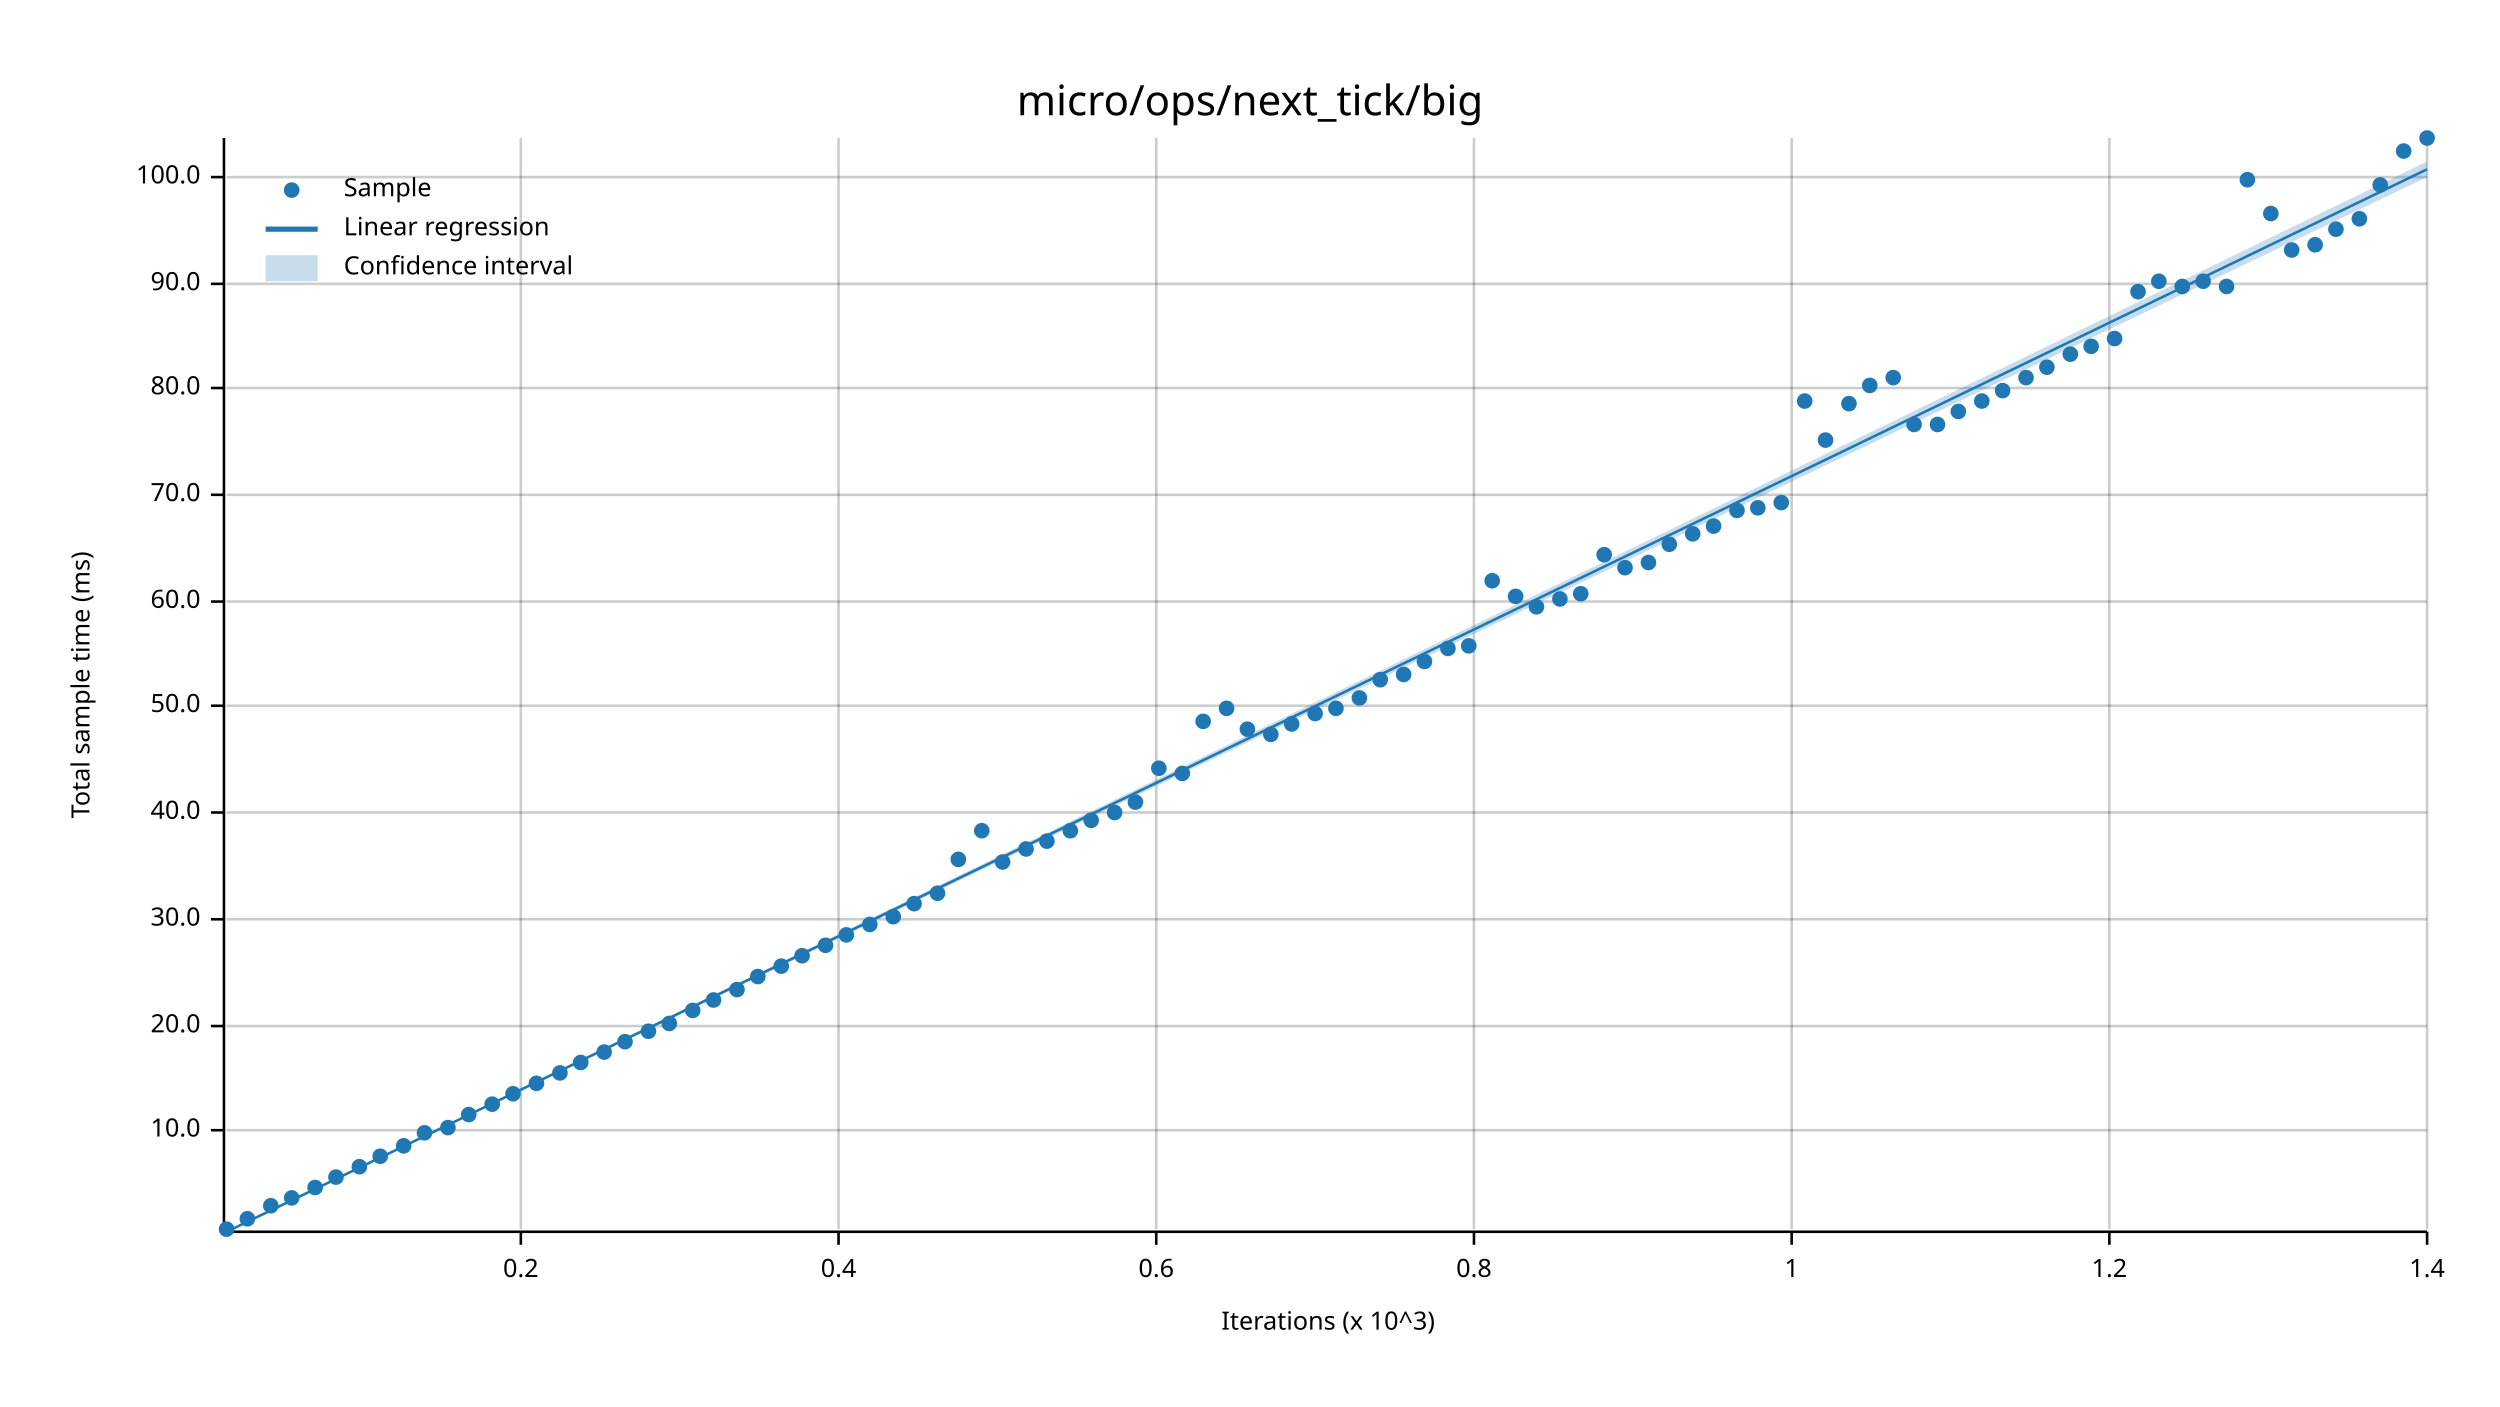
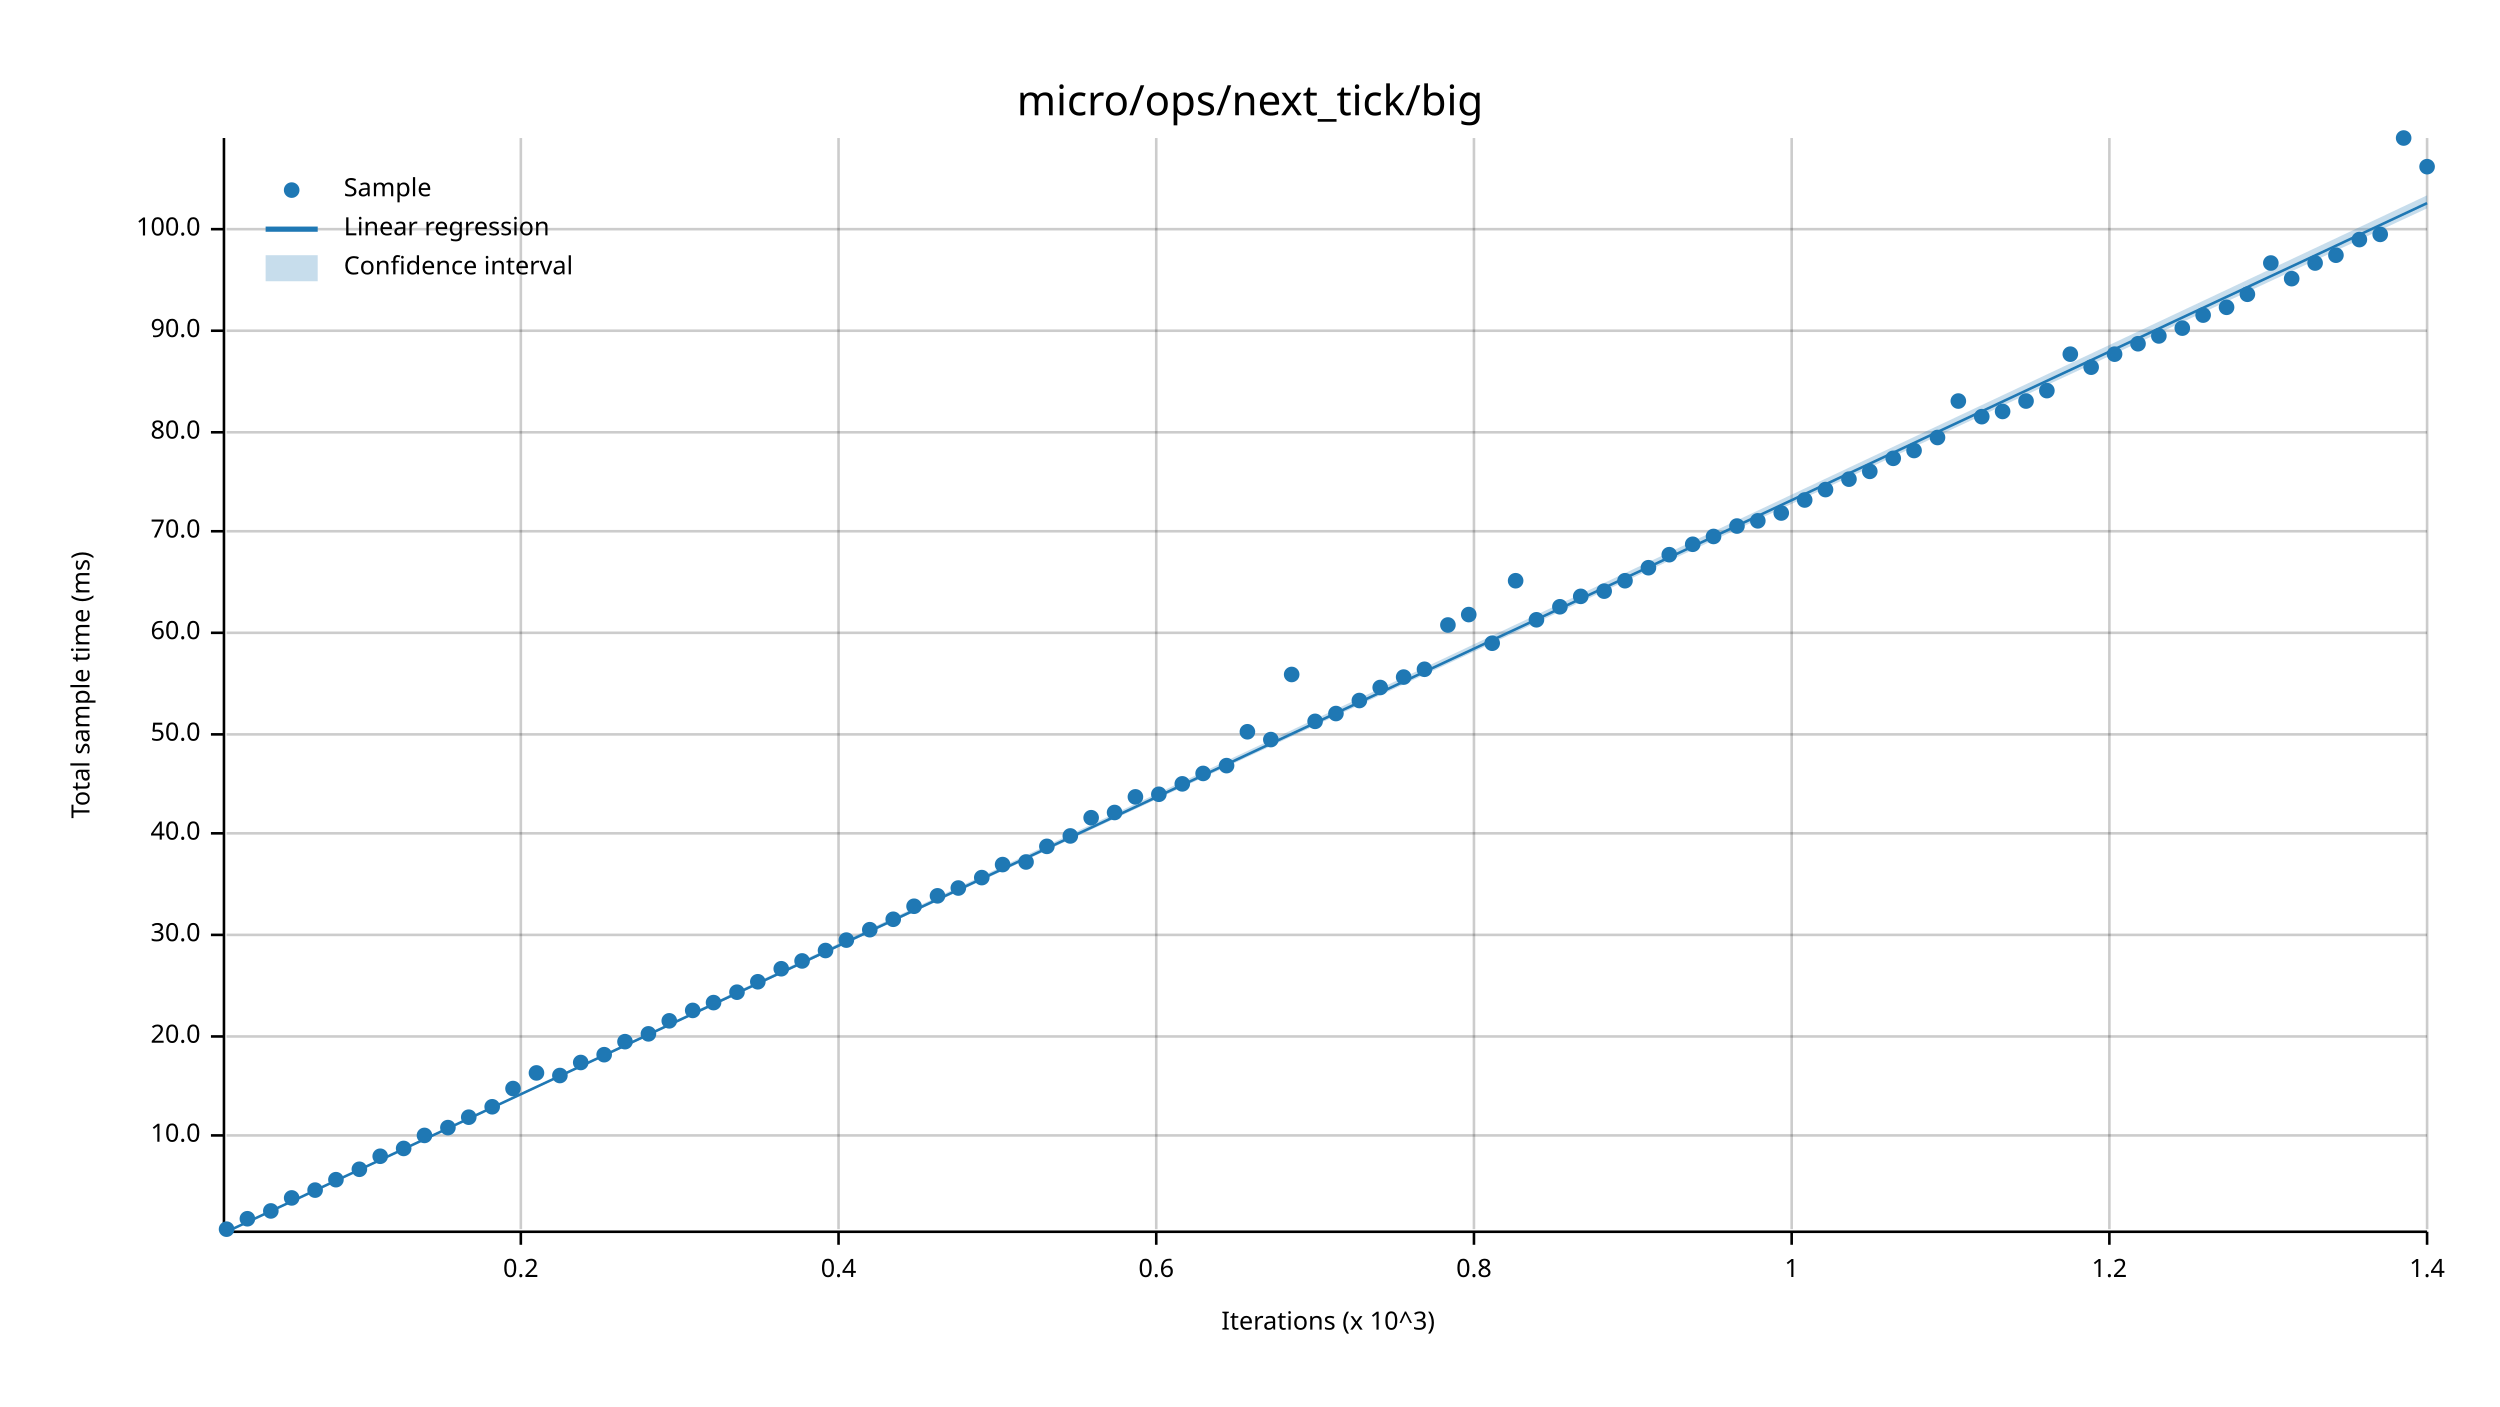
<svg xmlns="http://www.w3.org/2000/svg" width="960" height="540" viewBox="0 0 960 540">
  <text x="480" y="32" dy="0.76em" text-anchor="middle" font-family="sans-serif" font-size="16.129" opacity="1" fill="#000000">
micro/ops/next_tick/big
</text>
  <text x="27" y="263" dy="0.76em" text-anchor="middle" font-family="sans-serif" font-size="9.677" opacity="1" fill="#000000" transform="rotate(270, 27, 263)">
Total sample time (ms)
</text>
  <text x="510" y="513" dy="-0.5ex" text-anchor="middle" font-family="sans-serif" font-size="9.677" opacity="1" fill="#000000">
Iterations (x 10^3)
</text>
  <line opacity="0.2" stroke="#000000" stroke-width="1" x1="200" y1="472" x2="200" y2="53" />
  <line opacity="0.2" stroke="#000000" stroke-width="1" x1="322" y1="472" x2="322" y2="53" />
  <line opacity="0.2" stroke="#000000" stroke-width="1" x1="444" y1="472" x2="444" y2="53" />
  <line opacity="0.2" stroke="#000000" stroke-width="1" x1="566" y1="472" x2="566" y2="53" />
  <line opacity="0.2" stroke="#000000" stroke-width="1" x1="688" y1="472" x2="688" y2="53" />
  <line opacity="0.2" stroke="#000000" stroke-width="1" x1="810" y1="472" x2="810" y2="53" />
  <line opacity="0.2" stroke="#000000" stroke-width="1" x1="932" y1="472" x2="932" y2="53" />
-   <line opacity="0.2" stroke="#000000" stroke-width="1" x1="87" y1="434" x2="932" y2="434" />
-   <line opacity="0.2" stroke="#000000" stroke-width="1" x1="87" y1="394" x2="932" y2="394" />
-   <line opacity="0.2" stroke="#000000" stroke-width="1" x1="87" y1="353" x2="932" y2="353" />
-   <line opacity="0.2" stroke="#000000" stroke-width="1" x1="87" y1="312" x2="932" y2="312" />
-   <line opacity="0.2" stroke="#000000" stroke-width="1" x1="87" y1="271" x2="932" y2="271" />
-   <line opacity="0.2" stroke="#000000" stroke-width="1" x1="87" y1="231" x2="932" y2="231" />
-   <line opacity="0.2" stroke="#000000" stroke-width="1" x1="87" y1="190" x2="932" y2="190" />
-   <line opacity="0.2" stroke="#000000" stroke-width="1" x1="87" y1="149" x2="932" y2="149" />
-   <line opacity="0.2" stroke="#000000" stroke-width="1" x1="87" y1="109" x2="932" y2="109" />
-   <line opacity="0.2" stroke="#000000" stroke-width="1" x1="87" y1="68" x2="932" y2="68" />
+   <line opacity="0.2" stroke="#000000" stroke-width="1" x1="87" y1="436" x2="932" y2="436" />
+   <line opacity="0.2" stroke="#000000" stroke-width="1" x1="87" y1="398" x2="932" y2="398" />
+   <line opacity="0.2" stroke="#000000" stroke-width="1" x1="87" y1="359" x2="932" y2="359" />
+   <line opacity="0.2" stroke="#000000" stroke-width="1" x1="87" y1="320" x2="932" y2="320" />
+   <line opacity="0.2" stroke="#000000" stroke-width="1" x1="87" y1="282" x2="932" y2="282" />
+   <line opacity="0.2" stroke="#000000" stroke-width="1" x1="87" y1="243" x2="932" y2="243" />
+   <line opacity="0.2" stroke="#000000" stroke-width="1" x1="87" y1="204" x2="932" y2="204" />
+   <line opacity="0.2" stroke="#000000" stroke-width="1" x1="87" y1="166" x2="932" y2="166" />
+   <line opacity="0.2" stroke="#000000" stroke-width="1" x1="87" y1="127" x2="932" y2="127" />
+   <line opacity="0.2" stroke="#000000" stroke-width="1" x1="87" y1="88" x2="932" y2="88" />
  <polyline fill="none" opacity="1" stroke="#000000" stroke-width="1" points="86,53 86,472 " />
-   <text x="77" y="434" dy="0.5ex" text-anchor="end" font-family="sans-serif" font-size="9.677" opacity="1" fill="#000000">
+   <text x="77" y="436" dy="0.5ex" text-anchor="end" font-family="sans-serif" font-size="9.677" opacity="1" fill="#000000">
10.0
</text>
-   <polyline fill="none" opacity="1" stroke="#000000" stroke-width="1" points="81,434 86,434 " />
-   <text x="77" y="394" dy="0.5ex" text-anchor="end" font-family="sans-serif" font-size="9.677" opacity="1" fill="#000000">
+   <polyline fill="none" opacity="1" stroke="#000000" stroke-width="1" points="81,436 86,436 " />
+   <text x="77" y="398" dy="0.5ex" text-anchor="end" font-family="sans-serif" font-size="9.677" opacity="1" fill="#000000">
20.0
</text>
-   <polyline fill="none" opacity="1" stroke="#000000" stroke-width="1" points="81,394 86,394 " />
-   <text x="77" y="353" dy="0.5ex" text-anchor="end" font-family="sans-serif" font-size="9.677" opacity="1" fill="#000000">
+   <polyline fill="none" opacity="1" stroke="#000000" stroke-width="1" points="81,398 86,398 " />
+   <text x="77" y="359" dy="0.5ex" text-anchor="end" font-family="sans-serif" font-size="9.677" opacity="1" fill="#000000">
30.0
</text>
-   <polyline fill="none" opacity="1" stroke="#000000" stroke-width="1" points="81,353 86,353 " />
-   <text x="77" y="312" dy="0.5ex" text-anchor="end" font-family="sans-serif" font-size="9.677" opacity="1" fill="#000000">
+   <polyline fill="none" opacity="1" stroke="#000000" stroke-width="1" points="81,359 86,359 " />
+   <text x="77" y="320" dy="0.5ex" text-anchor="end" font-family="sans-serif" font-size="9.677" opacity="1" fill="#000000">
40.0
</text>
-   <polyline fill="none" opacity="1" stroke="#000000" stroke-width="1" points="81,312 86,312 " />
-   <text x="77" y="271" dy="0.5ex" text-anchor="end" font-family="sans-serif" font-size="9.677" opacity="1" fill="#000000">
+   <polyline fill="none" opacity="1" stroke="#000000" stroke-width="1" points="81,320 86,320 " />
+   <text x="77" y="282" dy="0.5ex" text-anchor="end" font-family="sans-serif" font-size="9.677" opacity="1" fill="#000000">
50.0
</text>
-   <polyline fill="none" opacity="1" stroke="#000000" stroke-width="1" points="81,271 86,271 " />
-   <text x="77" y="231" dy="0.5ex" text-anchor="end" font-family="sans-serif" font-size="9.677" opacity="1" fill="#000000">
+   <polyline fill="none" opacity="1" stroke="#000000" stroke-width="1" points="81,282 86,282 " />
+   <text x="77" y="243" dy="0.5ex" text-anchor="end" font-family="sans-serif" font-size="9.677" opacity="1" fill="#000000">
60.0
</text>
-   <polyline fill="none" opacity="1" stroke="#000000" stroke-width="1" points="81,231 86,231 " />
-   <text x="77" y="190" dy="0.5ex" text-anchor="end" font-family="sans-serif" font-size="9.677" opacity="1" fill="#000000">
+   <polyline fill="none" opacity="1" stroke="#000000" stroke-width="1" points="81,243 86,243 " />
+   <text x="77" y="204" dy="0.5ex" text-anchor="end" font-family="sans-serif" font-size="9.677" opacity="1" fill="#000000">
70.0
</text>
-   <polyline fill="none" opacity="1" stroke="#000000" stroke-width="1" points="81,190 86,190 " />
-   <text x="77" y="149" dy="0.5ex" text-anchor="end" font-family="sans-serif" font-size="9.677" opacity="1" fill="#000000">
+   <polyline fill="none" opacity="1" stroke="#000000" stroke-width="1" points="81,204 86,204 " />
+   <text x="77" y="166" dy="0.5ex" text-anchor="end" font-family="sans-serif" font-size="9.677" opacity="1" fill="#000000">
80.0
</text>
-   <polyline fill="none" opacity="1" stroke="#000000" stroke-width="1" points="81,149 86,149 " />
-   <text x="77" y="109" dy="0.5ex" text-anchor="end" font-family="sans-serif" font-size="9.677" opacity="1" fill="#000000">
+   <polyline fill="none" opacity="1" stroke="#000000" stroke-width="1" points="81,166 86,166 " />
+   <text x="77" y="127" dy="0.5ex" text-anchor="end" font-family="sans-serif" font-size="9.677" opacity="1" fill="#000000">
90.0
</text>
-   <polyline fill="none" opacity="1" stroke="#000000" stroke-width="1" points="81,109 86,109 " />
-   <text x="77" y="68" dy="0.5ex" text-anchor="end" font-family="sans-serif" font-size="9.677" opacity="1" fill="#000000">
+   <polyline fill="none" opacity="1" stroke="#000000" stroke-width="1" points="81,127 86,127 " />
+   <text x="77" y="88" dy="0.5ex" text-anchor="end" font-family="sans-serif" font-size="9.677" opacity="1" fill="#000000">
100.0
</text>
-   <polyline fill="none" opacity="1" stroke="#000000" stroke-width="1" points="81,68 86,68 " />
+   <polyline fill="none" opacity="1" stroke="#000000" stroke-width="1" points="81,88 86,88 " />
  <polyline fill="none" opacity="1" stroke="#000000" stroke-width="1" points="87,473 932,473 " />
  <text x="200" y="483" dy="0.76em" text-anchor="middle" font-family="sans-serif" font-size="9.677" opacity="1" fill="#000000">
0.2
</text>
  <polyline fill="none" opacity="1" stroke="#000000" stroke-width="1" points="200,473 200,478 " />
  <text x="322" y="483" dy="0.76em" text-anchor="middle" font-family="sans-serif" font-size="9.677" opacity="1" fill="#000000">
0.4
</text>
  <polyline fill="none" opacity="1" stroke="#000000" stroke-width="1" points="322,473 322,478 " />
  <text x="444" y="483" dy="0.76em" text-anchor="middle" font-family="sans-serif" font-size="9.677" opacity="1" fill="#000000">
0.6
</text>
  <polyline fill="none" opacity="1" stroke="#000000" stroke-width="1" points="444,473 444,478 " />
  <text x="566" y="483" dy="0.76em" text-anchor="middle" font-family="sans-serif" font-size="9.677" opacity="1" fill="#000000">
0.8
</text>
  <polyline fill="none" opacity="1" stroke="#000000" stroke-width="1" points="566,473 566,478 " />
  <text x="688" y="483" dy="0.76em" text-anchor="middle" font-family="sans-serif" font-size="9.677" opacity="1" fill="#000000">
1
</text>
  <polyline fill="none" opacity="1" stroke="#000000" stroke-width="1" points="688,473 688,478 " />
  <text x="810" y="483" dy="0.76em" text-anchor="middle" font-family="sans-serif" font-size="9.677" opacity="1" fill="#000000">
1.2
</text>
  <polyline fill="none" opacity="1" stroke="#000000" stroke-width="1" points="810,473 810,478 " />
  <text x="932" y="483" dy="0.76em" text-anchor="middle" font-family="sans-serif" font-size="9.677" opacity="1" fill="#000000">
1.4
</text>
  <polyline fill="none" opacity="1" stroke="#000000" stroke-width="1" points="932,473 932,478 " />
  <circle cx="87" cy="472" r="3" opacity="1" fill="#1F78B4" stroke="none" stroke-width="1" />
  <circle cx="95" cy="468" r="3" opacity="1" fill="#1F78B4" stroke="none" stroke-width="1" />
-   <circle cx="104" cy="463" r="3" opacity="1" fill="#1F78B4" stroke="none" stroke-width="1" />
+   <circle cx="104" cy="465" r="3" opacity="1" fill="#1F78B4" stroke="none" stroke-width="1" />
  <circle cx="112" cy="460" r="3" opacity="1" fill="#1F78B4" stroke="none" stroke-width="1" />
-   <circle cx="121" cy="456" r="3" opacity="1" fill="#1F78B4" stroke="none" stroke-width="1" />
-   <circle cx="129" cy="452" r="3" opacity="1" fill="#1F78B4" stroke="none" stroke-width="1" />
-   <circle cx="138" cy="448" r="3" opacity="1" fill="#1F78B4" stroke="none" stroke-width="1" />
+   <circle cx="121" cy="457" r="3" opacity="1" fill="#1F78B4" stroke="none" stroke-width="1" />
+   <circle cx="129" cy="453" r="3" opacity="1" fill="#1F78B4" stroke="none" stroke-width="1" />
+   <circle cx="138" cy="449" r="3" opacity="1" fill="#1F78B4" stroke="none" stroke-width="1" />
  <circle cx="146" cy="444" r="3" opacity="1" fill="#1F78B4" stroke="none" stroke-width="1" />
-   <circle cx="155" cy="440" r="3" opacity="1" fill="#1F78B4" stroke="none" stroke-width="1" />
-   <circle cx="163" cy="435" r="3" opacity="1" fill="#1F78B4" stroke="none" stroke-width="1" />
+   <circle cx="155" cy="441" r="3" opacity="1" fill="#1F78B4" stroke="none" stroke-width="1" />
+   <circle cx="163" cy="436" r="3" opacity="1" fill="#1F78B4" stroke="none" stroke-width="1" />
  <circle cx="172" cy="433" r="3" opacity="1" fill="#1F78B4" stroke="none" stroke-width="1" />
-   <circle cx="180" cy="428" r="3" opacity="1" fill="#1F78B4" stroke="none" stroke-width="1" />
-   <circle cx="189" cy="424" r="3" opacity="1" fill="#1F78B4" stroke="none" stroke-width="1" />
-   <circle cx="197" cy="420" r="3" opacity="1" fill="#1F78B4" stroke="none" stroke-width="1" />
-   <circle cx="206" cy="416" r="3" opacity="1" fill="#1F78B4" stroke="none" stroke-width="1" />
-   <circle cx="215" cy="412" r="3" opacity="1" fill="#1F78B4" stroke="none" stroke-width="1" />
+   <circle cx="180" cy="429" r="3" opacity="1" fill="#1F78B4" stroke="none" stroke-width="1" />
+   <circle cx="189" cy="425" r="3" opacity="1" fill="#1F78B4" stroke="none" stroke-width="1" />
+   <circle cx="197" cy="418" r="3" opacity="1" fill="#1F78B4" stroke="none" stroke-width="1" />
+   <circle cx="206" cy="412" r="3" opacity="1" fill="#1F78B4" stroke="none" stroke-width="1" />
+   <circle cx="215" cy="413" r="3" opacity="1" fill="#1F78B4" stroke="none" stroke-width="1" />
  <circle cx="223" cy="408" r="3" opacity="1" fill="#1F78B4" stroke="none" stroke-width="1" />
-   <circle cx="232" cy="404" r="3" opacity="1" fill="#1F78B4" stroke="none" stroke-width="1" />
+   <circle cx="232" cy="405" r="3" opacity="1" fill="#1F78B4" stroke="none" stroke-width="1" />
  <circle cx="240" cy="400" r="3" opacity="1" fill="#1F78B4" stroke="none" stroke-width="1" />
-   <circle cx="249" cy="396" r="3" opacity="1" fill="#1F78B4" stroke="none" stroke-width="1" />
-   <circle cx="257" cy="393" r="3" opacity="1" fill="#1F78B4" stroke="none" stroke-width="1" />
+   <circle cx="249" cy="397" r="3" opacity="1" fill="#1F78B4" stroke="none" stroke-width="1" />
+   <circle cx="257" cy="392" r="3" opacity="1" fill="#1F78B4" stroke="none" stroke-width="1" />
  <circle cx="266" cy="388" r="3" opacity="1" fill="#1F78B4" stroke="none" stroke-width="1" />
-   <circle cx="274" cy="384" r="3" opacity="1" fill="#1F78B4" stroke="none" stroke-width="1" />
-   <circle cx="283" cy="380" r="3" opacity="1" fill="#1F78B4" stroke="none" stroke-width="1" />
-   <circle cx="291" cy="375" r="3" opacity="1" fill="#1F78B4" stroke="none" stroke-width="1" />
-   <circle cx="300" cy="371" r="3" opacity="1" fill="#1F78B4" stroke="none" stroke-width="1" />
-   <circle cx="308" cy="367" r="3" opacity="1" fill="#1F78B4" stroke="none" stroke-width="1" />
-   <circle cx="317" cy="363" r="3" opacity="1" fill="#1F78B4" stroke="none" stroke-width="1" />
-   <circle cx="325" cy="359" r="3" opacity="1" fill="#1F78B4" stroke="none" stroke-width="1" />
-   <circle cx="334" cy="355" r="3" opacity="1" fill="#1F78B4" stroke="none" stroke-width="1" />
-   <circle cx="343" cy="352" r="3" opacity="1" fill="#1F78B4" stroke="none" stroke-width="1" />
-   <circle cx="351" cy="347" r="3" opacity="1" fill="#1F78B4" stroke="none" stroke-width="1" />
-   <circle cx="360" cy="343" r="3" opacity="1" fill="#1F78B4" stroke="none" stroke-width="1" />
-   <circle cx="368" cy="330" r="3" opacity="1" fill="#1F78B4" stroke="none" stroke-width="1" />
-   <circle cx="377" cy="319" r="3" opacity="1" fill="#1F78B4" stroke="none" stroke-width="1" />
-   <circle cx="385" cy="331" r="3" opacity="1" fill="#1F78B4" stroke="none" stroke-width="1" />
-   <circle cx="394" cy="326" r="3" opacity="1" fill="#1F78B4" stroke="none" stroke-width="1" />
-   <circle cx="402" cy="323" r="3" opacity="1" fill="#1F78B4" stroke="none" stroke-width="1" />
-   <circle cx="411" cy="319" r="3" opacity="1" fill="#1F78B4" stroke="none" stroke-width="1" />
-   <circle cx="419" cy="315" r="3" opacity="1" fill="#1F78B4" stroke="none" stroke-width="1" />
+   <circle cx="274" cy="385" r="3" opacity="1" fill="#1F78B4" stroke="none" stroke-width="1" />
+   <circle cx="283" cy="381" r="3" opacity="1" fill="#1F78B4" stroke="none" stroke-width="1" />
+   <circle cx="291" cy="377" r="3" opacity="1" fill="#1F78B4" stroke="none" stroke-width="1" />
+   <circle cx="300" cy="372" r="3" opacity="1" fill="#1F78B4" stroke="none" stroke-width="1" />
+   <circle cx="308" cy="369" r="3" opacity="1" fill="#1F78B4" stroke="none" stroke-width="1" />
+   <circle cx="317" cy="365" r="3" opacity="1" fill="#1F78B4" stroke="none" stroke-width="1" />
+   <circle cx="325" cy="361" r="3" opacity="1" fill="#1F78B4" stroke="none" stroke-width="1" />
+   <circle cx="334" cy="357" r="3" opacity="1" fill="#1F78B4" stroke="none" stroke-width="1" />
+   <circle cx="343" cy="353" r="3" opacity="1" fill="#1F78B4" stroke="none" stroke-width="1" />
+   <circle cx="351" cy="348" r="3" opacity="1" fill="#1F78B4" stroke="none" stroke-width="1" />
+   <circle cx="360" cy="344" r="3" opacity="1" fill="#1F78B4" stroke="none" stroke-width="1" />
+   <circle cx="368" cy="341" r="3" opacity="1" fill="#1F78B4" stroke="none" stroke-width="1" />
+   <circle cx="377" cy="337" r="3" opacity="1" fill="#1F78B4" stroke="none" stroke-width="1" />
+   <circle cx="385" cy="332" r="3" opacity="1" fill="#1F78B4" stroke="none" stroke-width="1" />
+   <circle cx="394" cy="331" r="3" opacity="1" fill="#1F78B4" stroke="none" stroke-width="1" />
+   <circle cx="402" cy="325" r="3" opacity="1" fill="#1F78B4" stroke="none" stroke-width="1" />
+   <circle cx="411" cy="321" r="3" opacity="1" fill="#1F78B4" stroke="none" stroke-width="1" />
+   <circle cx="419" cy="314" r="3" opacity="1" fill="#1F78B4" stroke="none" stroke-width="1" />
  <circle cx="428" cy="312" r="3" opacity="1" fill="#1F78B4" stroke="none" stroke-width="1" />
-   <circle cx="436" cy="308" r="3" opacity="1" fill="#1F78B4" stroke="none" stroke-width="1" />
-   <circle cx="445" cy="295" r="3" opacity="1" fill="#1F78B4" stroke="none" stroke-width="1" />
-   <circle cx="454" cy="297" r="3" opacity="1" fill="#1F78B4" stroke="none" stroke-width="1" />
-   <circle cx="462" cy="277" r="3" opacity="1" fill="#1F78B4" stroke="none" stroke-width="1" />
-   <circle cx="471" cy="272" r="3" opacity="1" fill="#1F78B4" stroke="none" stroke-width="1" />
-   <circle cx="479" cy="280" r="3" opacity="1" fill="#1F78B4" stroke="none" stroke-width="1" />
-   <circle cx="488" cy="282" r="3" opacity="1" fill="#1F78B4" stroke="none" stroke-width="1" />
-   <circle cx="496" cy="278" r="3" opacity="1" fill="#1F78B4" stroke="none" stroke-width="1" />
-   <circle cx="505" cy="274" r="3" opacity="1" fill="#1F78B4" stroke="none" stroke-width="1" />
-   <circle cx="513" cy="272" r="3" opacity="1" fill="#1F78B4" stroke="none" stroke-width="1" />
-   <circle cx="522" cy="268" r="3" opacity="1" fill="#1F78B4" stroke="none" stroke-width="1" />
-   <circle cx="530" cy="261" r="3" opacity="1" fill="#1F78B4" stroke="none" stroke-width="1" />
-   <circle cx="539" cy="259" r="3" opacity="1" fill="#1F78B4" stroke="none" stroke-width="1" />
-   <circle cx="547" cy="254" r="3" opacity="1" fill="#1F78B4" stroke="none" stroke-width="1" />
-   <circle cx="556" cy="249" r="3" opacity="1" fill="#1F78B4" stroke="none" stroke-width="1" />
-   <circle cx="564" cy="248" r="3" opacity="1" fill="#1F78B4" stroke="none" stroke-width="1" />
-   <circle cx="573" cy="223" r="3" opacity="1" fill="#1F78B4" stroke="none" stroke-width="1" />
-   <circle cx="582" cy="229" r="3" opacity="1" fill="#1F78B4" stroke="none" stroke-width="1" />
-   <circle cx="590" cy="233" r="3" opacity="1" fill="#1F78B4" stroke="none" stroke-width="1" />
-   <circle cx="599" cy="230" r="3" opacity="1" fill="#1F78B4" stroke="none" stroke-width="1" />
-   <circle cx="607" cy="228" r="3" opacity="1" fill="#1F78B4" stroke="none" stroke-width="1" />
-   <circle cx="616" cy="213" r="3" opacity="1" fill="#1F78B4" stroke="none" stroke-width="1" />
-   <circle cx="624" cy="218" r="3" opacity="1" fill="#1F78B4" stroke="none" stroke-width="1" />
-   <circle cx="633" cy="216" r="3" opacity="1" fill="#1F78B4" stroke="none" stroke-width="1" />
-   <circle cx="641" cy="209" r="3" opacity="1" fill="#1F78B4" stroke="none" stroke-width="1" />
-   <circle cx="650" cy="205" r="3" opacity="1" fill="#1F78B4" stroke="none" stroke-width="1" />
-   <circle cx="658" cy="202" r="3" opacity="1" fill="#1F78B4" stroke="none" stroke-width="1" />
-   <circle cx="667" cy="196" r="3" opacity="1" fill="#1F78B4" stroke="none" stroke-width="1" />
-   <circle cx="675" cy="195" r="3" opacity="1" fill="#1F78B4" stroke="none" stroke-width="1" />
-   <circle cx="684" cy="193" r="3" opacity="1" fill="#1F78B4" stroke="none" stroke-width="1" />
-   <circle cx="693" cy="154" r="3" opacity="1" fill="#1F78B4" stroke="none" stroke-width="1" />
-   <circle cx="701" cy="169" r="3" opacity="1" fill="#1F78B4" stroke="none" stroke-width="1" />
-   <circle cx="710" cy="155" r="3" opacity="1" fill="#1F78B4" stroke="none" stroke-width="1" />
-   <circle cx="718" cy="148" r="3" opacity="1" fill="#1F78B4" stroke="none" stroke-width="1" />
-   <circle cx="727" cy="145" r="3" opacity="1" fill="#1F78B4" stroke="none" stroke-width="1" />
-   <circle cx="735" cy="163" r="3" opacity="1" fill="#1F78B4" stroke="none" stroke-width="1" />
-   <circle cx="744" cy="163" r="3" opacity="1" fill="#1F78B4" stroke="none" stroke-width="1" />
-   <circle cx="752" cy="158" r="3" opacity="1" fill="#1F78B4" stroke="none" stroke-width="1" />
-   <circle cx="761" cy="154" r="3" opacity="1" fill="#1F78B4" stroke="none" stroke-width="1" />
-   <circle cx="769" cy="150" r="3" opacity="1" fill="#1F78B4" stroke="none" stroke-width="1" />
-   <circle cx="778" cy="145" r="3" opacity="1" fill="#1F78B4" stroke="none" stroke-width="1" />
-   <circle cx="786" cy="141" r="3" opacity="1" fill="#1F78B4" stroke="none" stroke-width="1" />
+   <circle cx="436" cy="306" r="3" opacity="1" fill="#1F78B4" stroke="none" stroke-width="1" />
+   <circle cx="445" cy="305" r="3" opacity="1" fill="#1F78B4" stroke="none" stroke-width="1" />
+   <circle cx="454" cy="301" r="3" opacity="1" fill="#1F78B4" stroke="none" stroke-width="1" />
+   <circle cx="462" cy="297" r="3" opacity="1" fill="#1F78B4" stroke="none" stroke-width="1" />
+   <circle cx="471" cy="294" r="3" opacity="1" fill="#1F78B4" stroke="none" stroke-width="1" />
+   <circle cx="479" cy="281" r="3" opacity="1" fill="#1F78B4" stroke="none" stroke-width="1" />
+   <circle cx="488" cy="284" r="3" opacity="1" fill="#1F78B4" stroke="none" stroke-width="1" />
+   <circle cx="496" cy="259" r="3" opacity="1" fill="#1F78B4" stroke="none" stroke-width="1" />
+   <circle cx="505" cy="277" r="3" opacity="1" fill="#1F78B4" stroke="none" stroke-width="1" />
+   <circle cx="513" cy="274" r="3" opacity="1" fill="#1F78B4" stroke="none" stroke-width="1" />
+   <circle cx="522" cy="269" r="3" opacity="1" fill="#1F78B4" stroke="none" stroke-width="1" />
+   <circle cx="530" cy="264" r="3" opacity="1" fill="#1F78B4" stroke="none" stroke-width="1" />
+   <circle cx="539" cy="260" r="3" opacity="1" fill="#1F78B4" stroke="none" stroke-width="1" />
+   <circle cx="547" cy="257" r="3" opacity="1" fill="#1F78B4" stroke="none" stroke-width="1" />
+   <circle cx="556" cy="240" r="3" opacity="1" fill="#1F78B4" stroke="none" stroke-width="1" />
+   <circle cx="564" cy="236" r="3" opacity="1" fill="#1F78B4" stroke="none" stroke-width="1" />
+   <circle cx="573" cy="247" r="3" opacity="1" fill="#1F78B4" stroke="none" stroke-width="1" />
+   <circle cx="582" cy="223" r="3" opacity="1" fill="#1F78B4" stroke="none" stroke-width="1" />
+   <circle cx="590" cy="238" r="3" opacity="1" fill="#1F78B4" stroke="none" stroke-width="1" />
+   <circle cx="599" cy="233" r="3" opacity="1" fill="#1F78B4" stroke="none" stroke-width="1" />
+   <circle cx="607" cy="229" r="3" opacity="1" fill="#1F78B4" stroke="none" stroke-width="1" />
+   <circle cx="616" cy="227" r="3" opacity="1" fill="#1F78B4" stroke="none" stroke-width="1" />
+   <circle cx="624" cy="223" r="3" opacity="1" fill="#1F78B4" stroke="none" stroke-width="1" />
+   <circle cx="633" cy="218" r="3" opacity="1" fill="#1F78B4" stroke="none" stroke-width="1" />
+   <circle cx="641" cy="213" r="3" opacity="1" fill="#1F78B4" stroke="none" stroke-width="1" />
+   <circle cx="650" cy="209" r="3" opacity="1" fill="#1F78B4" stroke="none" stroke-width="1" />
+   <circle cx="658" cy="206" r="3" opacity="1" fill="#1F78B4" stroke="none" stroke-width="1" />
+   <circle cx="667" cy="202" r="3" opacity="1" fill="#1F78B4" stroke="none" stroke-width="1" />
+   <circle cx="675" cy="200" r="3" opacity="1" fill="#1F78B4" stroke="none" stroke-width="1" />
+   <circle cx="684" cy="197" r="3" opacity="1" fill="#1F78B4" stroke="none" stroke-width="1" />
+   <circle cx="693" cy="192" r="3" opacity="1" fill="#1F78B4" stroke="none" stroke-width="1" />
+   <circle cx="701" cy="188" r="3" opacity="1" fill="#1F78B4" stroke="none" stroke-width="1" />
+   <circle cx="710" cy="184" r="3" opacity="1" fill="#1F78B4" stroke="none" stroke-width="1" />
+   <circle cx="718" cy="181" r="3" opacity="1" fill="#1F78B4" stroke="none" stroke-width="1" />
+   <circle cx="727" cy="176" r="3" opacity="1" fill="#1F78B4" stroke="none" stroke-width="1" />
+   <circle cx="735" cy="173" r="3" opacity="1" fill="#1F78B4" stroke="none" stroke-width="1" />
+   <circle cx="744" cy="168" r="3" opacity="1" fill="#1F78B4" stroke="none" stroke-width="1" />
+   <circle cx="752" cy="154" r="3" opacity="1" fill="#1F78B4" stroke="none" stroke-width="1" />
+   <circle cx="761" cy="160" r="3" opacity="1" fill="#1F78B4" stroke="none" stroke-width="1" />
+   <circle cx="769" cy="158" r="3" opacity="1" fill="#1F78B4" stroke="none" stroke-width="1" />
+   <circle cx="778" cy="154" r="3" opacity="1" fill="#1F78B4" stroke="none" stroke-width="1" />
+   <circle cx="786" cy="150" r="3" opacity="1" fill="#1F78B4" stroke="none" stroke-width="1" />
  <circle cx="795" cy="136" r="3" opacity="1" fill="#1F78B4" stroke="none" stroke-width="1" />
-   <circle cx="803" cy="133" r="3" opacity="1" fill="#1F78B4" stroke="none" stroke-width="1" />
-   <circle cx="812" cy="130" r="3" opacity="1" fill="#1F78B4" stroke="none" stroke-width="1" />
-   <circle cx="821" cy="112" r="3" opacity="1" fill="#1F78B4" stroke="none" stroke-width="1" />
-   <circle cx="829" cy="108" r="3" opacity="1" fill="#1F78B4" stroke="none" stroke-width="1" />
-   <circle cx="838" cy="110" r="3" opacity="1" fill="#1F78B4" stroke="none" stroke-width="1" />
-   <circle cx="846" cy="108" r="3" opacity="1" fill="#1F78B4" stroke="none" stroke-width="1" />
-   <circle cx="855" cy="110" r="3" opacity="1" fill="#1F78B4" stroke="none" stroke-width="1" />
-   <circle cx="863" cy="69" r="3" opacity="1" fill="#1F78B4" stroke="none" stroke-width="1" />
-   <circle cx="872" cy="82" r="3" opacity="1" fill="#1F78B4" stroke="none" stroke-width="1" />
-   <circle cx="880" cy="96" r="3" opacity="1" fill="#1F78B4" stroke="none" stroke-width="1" />
-   <circle cx="889" cy="94" r="3" opacity="1" fill="#1F78B4" stroke="none" stroke-width="1" />
-   <circle cx="897" cy="88" r="3" opacity="1" fill="#1F78B4" stroke="none" stroke-width="1" />
-   <circle cx="906" cy="84" r="3" opacity="1" fill="#1F78B4" stroke="none" stroke-width="1" />
-   <circle cx="914" cy="71" r="3" opacity="1" fill="#1F78B4" stroke="none" stroke-width="1" />
-   <circle cx="923" cy="58" r="3" opacity="1" fill="#1F78B4" stroke="none" stroke-width="1" />
-   <circle cx="932" cy="53" r="3" opacity="1" fill="#1F78B4" stroke="none" stroke-width="1" />
-   <polyline fill="none" opacity="1" stroke="#1F78B4" stroke-width="1" points="87,473 932,65 " />
-   <polygon opacity="0.25" fill="#1F78B4" points="87,473 932,68 932,62 " />
+   <circle cx="803" cy="141" r="3" opacity="1" fill="#1F78B4" stroke="none" stroke-width="1" />
+   <circle cx="812" cy="136" r="3" opacity="1" fill="#1F78B4" stroke="none" stroke-width="1" />
+   <circle cx="821" cy="132" r="3" opacity="1" fill="#1F78B4" stroke="none" stroke-width="1" />
+   <circle cx="829" cy="129" r="3" opacity="1" fill="#1F78B4" stroke="none" stroke-width="1" />
+   <circle cx="838" cy="126" r="3" opacity="1" fill="#1F78B4" stroke="none" stroke-width="1" />
+   <circle cx="846" cy="121" r="3" opacity="1" fill="#1F78B4" stroke="none" stroke-width="1" />
+   <circle cx="855" cy="118" r="3" opacity="1" fill="#1F78B4" stroke="none" stroke-width="1" />
+   <circle cx="863" cy="113" r="3" opacity="1" fill="#1F78B4" stroke="none" stroke-width="1" />
+   <circle cx="872" cy="101" r="3" opacity="1" fill="#1F78B4" stroke="none" stroke-width="1" />
+   <circle cx="880" cy="107" r="3" opacity="1" fill="#1F78B4" stroke="none" stroke-width="1" />
+   <circle cx="889" cy="101" r="3" opacity="1" fill="#1F78B4" stroke="none" stroke-width="1" />
+   <circle cx="897" cy="98" r="3" opacity="1" fill="#1F78B4" stroke="none" stroke-width="1" />
+   <circle cx="906" cy="92" r="3" opacity="1" fill="#1F78B4" stroke="none" stroke-width="1" />
+   <circle cx="914" cy="90" r="3" opacity="1" fill="#1F78B4" stroke="none" stroke-width="1" />
+   <circle cx="923" cy="53" r="3" opacity="1" fill="#1F78B4" stroke="none" stroke-width="1" />
+   <circle cx="932" cy="64" r="3" opacity="1" fill="#1F78B4" stroke="none" stroke-width="1" />
+   <polyline fill="none" opacity="1" stroke="#1F78B4" stroke-width="1" points="87,473 932,78 " />
+   <polygon opacity="0.25" fill="#1F78B4" points="87,473 932,80 932,75 " />
  <text x="132" y="68" dy="0.76em" text-anchor="start" font-family="sans-serif" font-size="9.677" opacity="1" fill="#000000">
Sample
</text>
  <text x="132" y="83" dy="0.76em" text-anchor="start" font-family="sans-serif" font-size="9.677" opacity="1" fill="#000000">
Linear regression
</text>
  <text x="132" y="98" dy="0.76em" text-anchor="start" font-family="sans-serif" font-size="9.677" opacity="1" fill="#000000">
Confidence interval
</text>
  <circle cx="112" cy="73" r="3" opacity="1" fill="#1F78B4" stroke="none" stroke-width="1" />
  <polyline fill="none" opacity="1" stroke="#1F78B4" stroke-width="2" points="102,88 122,88 " />
  <rect x="102" y="98" width="20" height="10" opacity="0.25" fill="#1F78B4" stroke="none" />
</svg>
